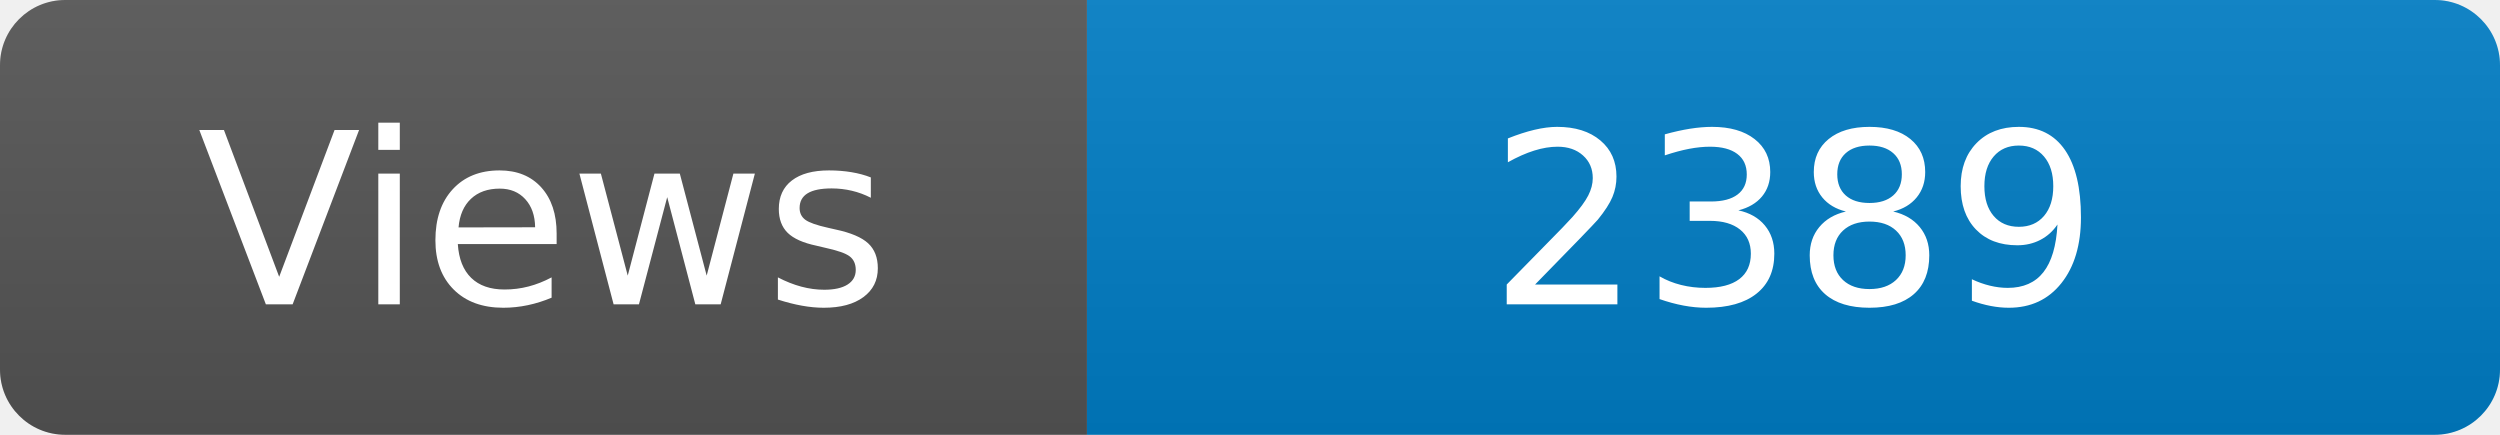
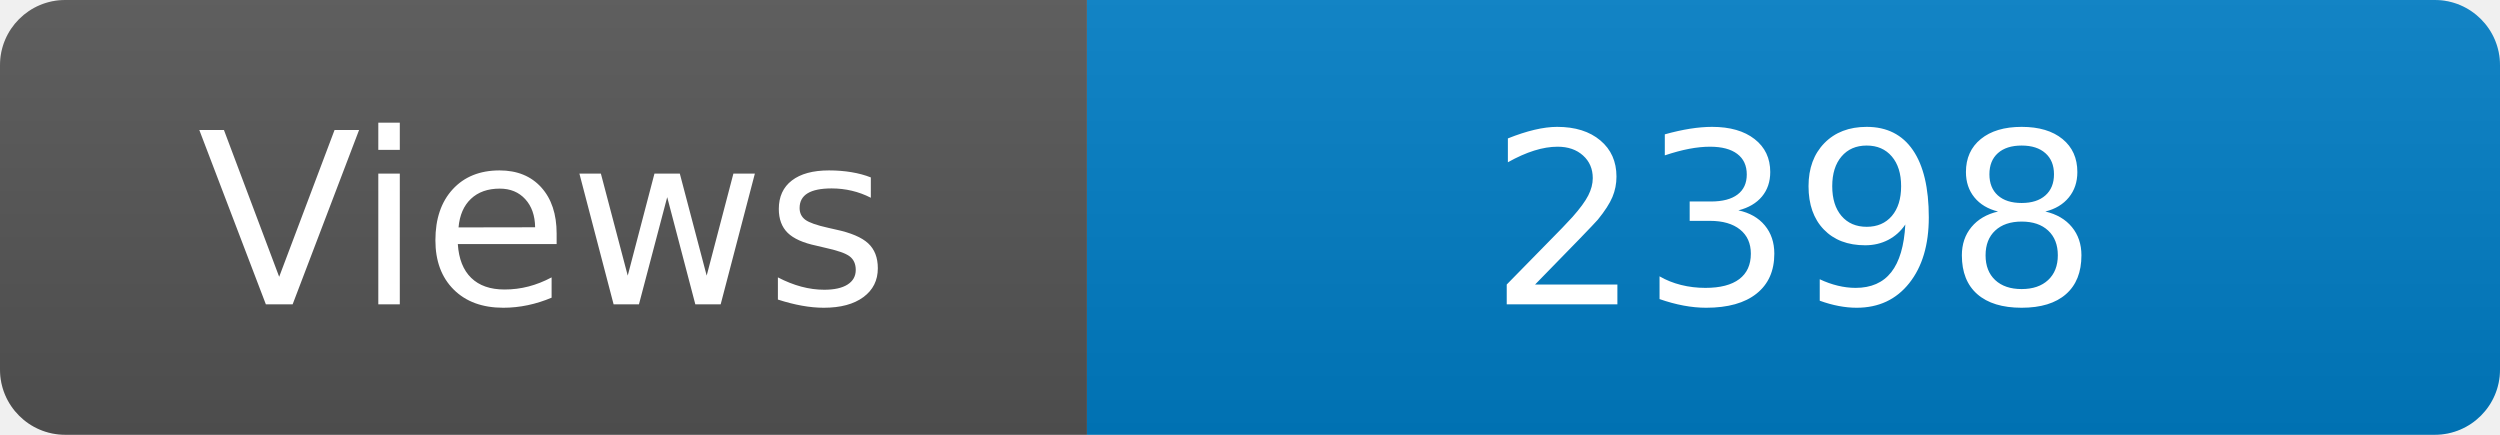
<svg xmlns="http://www.w3.org/2000/svg" width="115" height="20" role="img" aria-label="Maintained?: yes">
  <linearGradient id="s" x2="0" y2="100%">
    <stop offset="0" stop-color="#bbb" stop-opacity=".1" />
    <stop offset="1" stop-opacity=".1" />
  </linearGradient>
  <clipPath id="r">
    <rect width="115" height="20" rx="3" fill="#fff" />
  </clipPath>
  <g clip-path="url(#r)">
    <rect width="50" height="20" fill="#555" />
    <rect x="50" width="160" height="20" fill="#007ec6" />
    <rect width="115" height="20" fill="url(#s)" />
  </g>
  <g fill="#fff" text-anchor="middle" font-family="Verdana,Geneva,DejaVu Sans,sans-serif" font-size="110">
    <text x="250" y="140" transform="scale(.1)" fill="#fff">Views</text>
-     <text x="825" y="140" transform="scale(.1)" fill="#fff">2389</text>
+     <text x="825" y="140" transform="scale(.1)" fill="#fff">2398</text>
  </g>
</svg>
